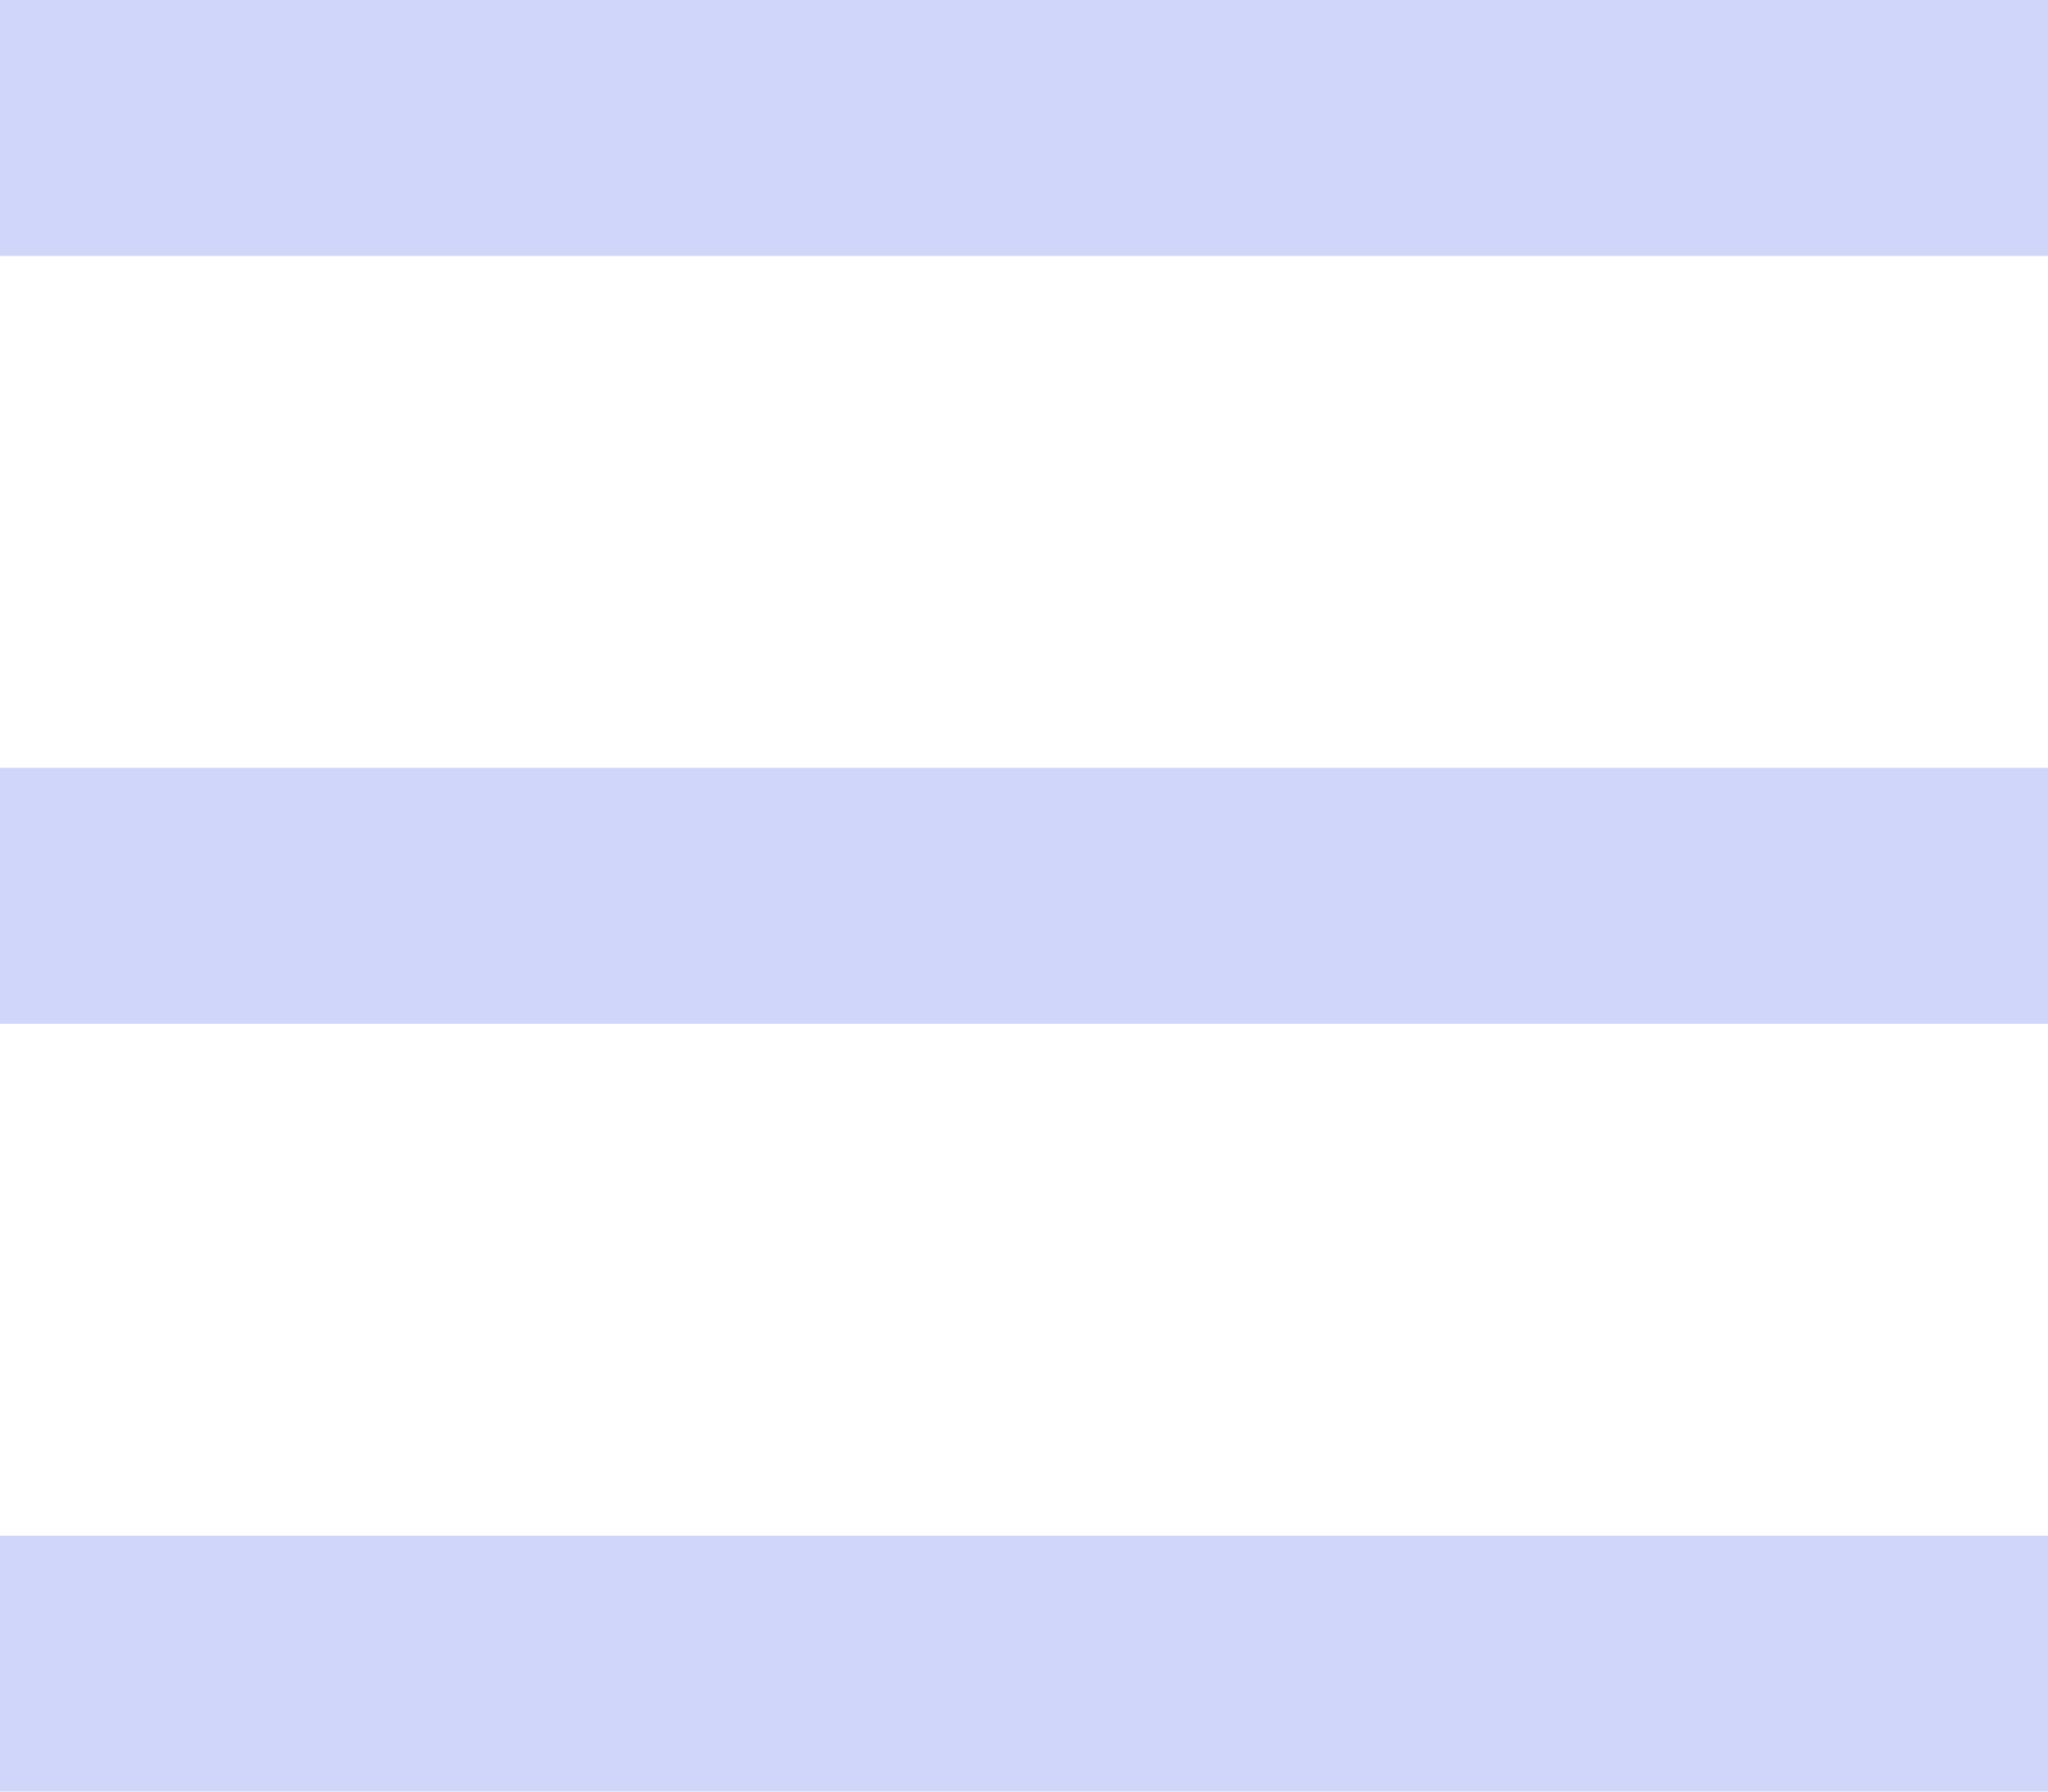
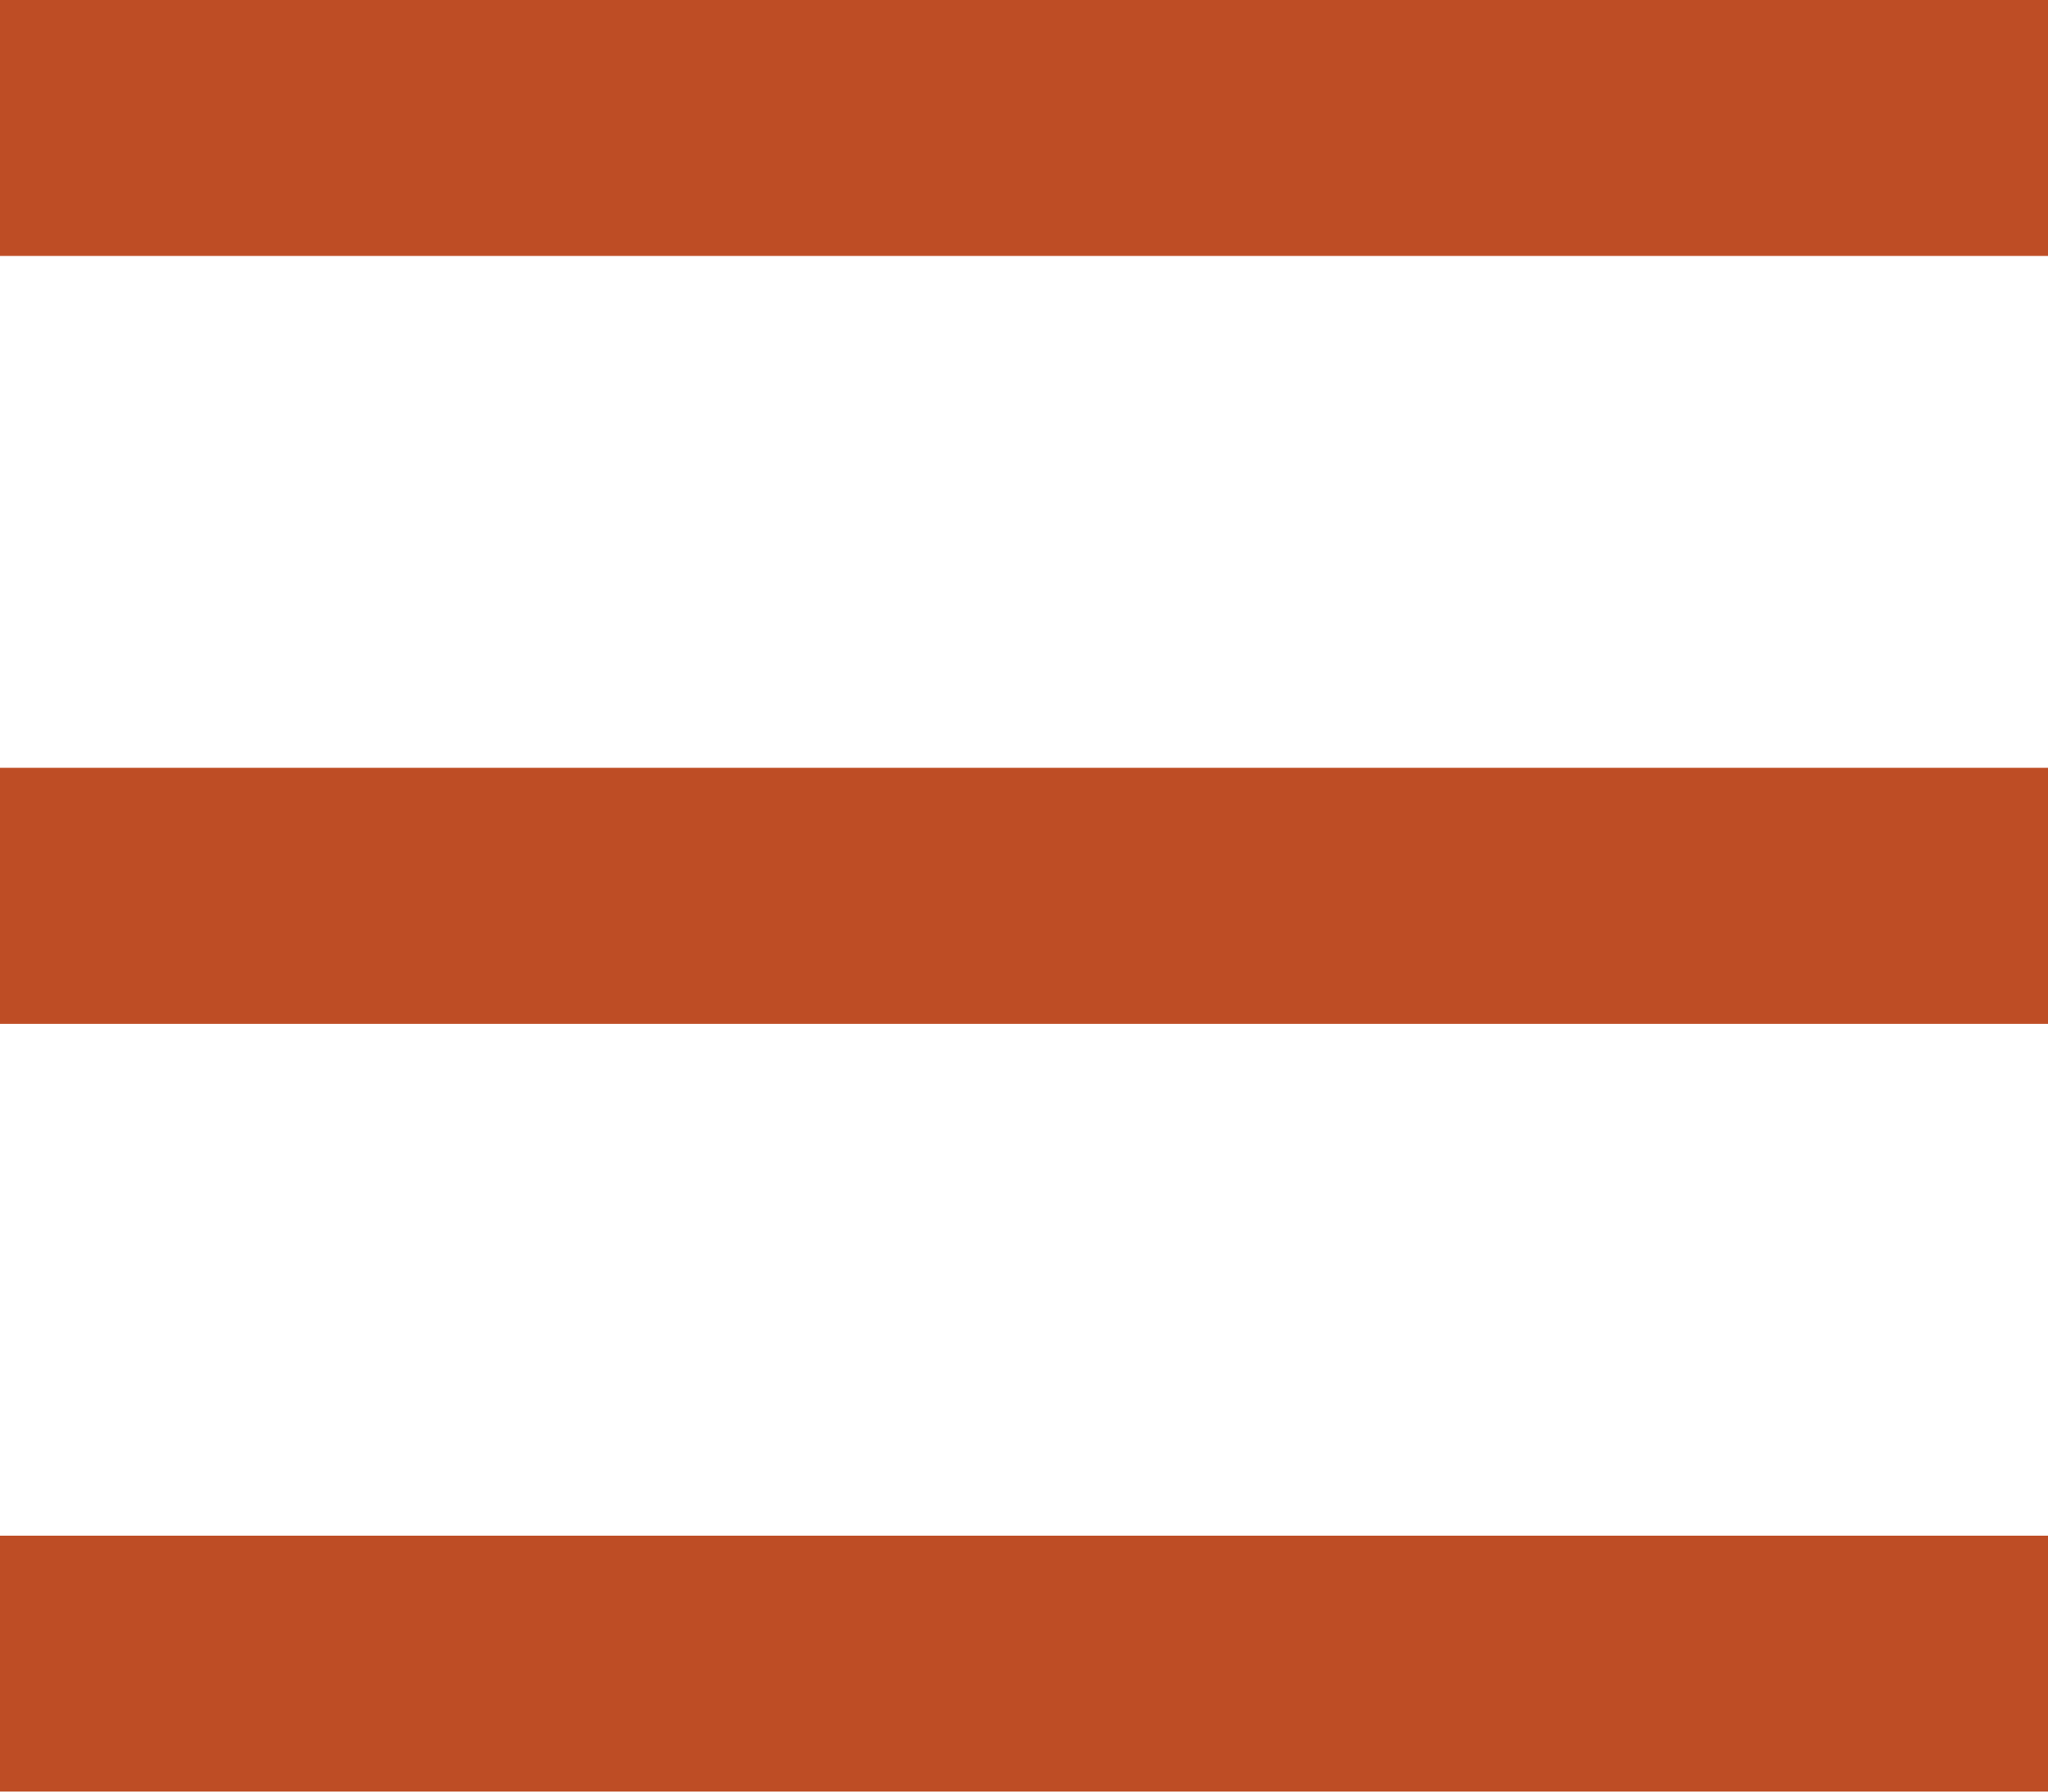
<svg xmlns="http://www.w3.org/2000/svg" width="24" height="21">
-   <g fill="#D0D6F9" fill-rule="evenodd">
+   <g fill="#be4d25" fill-rule="evenodd">
    <path d="M0 0h24v3H0zM0 9h24v3H0zM0 18h24v3H0z" />
  </g>
</svg>
